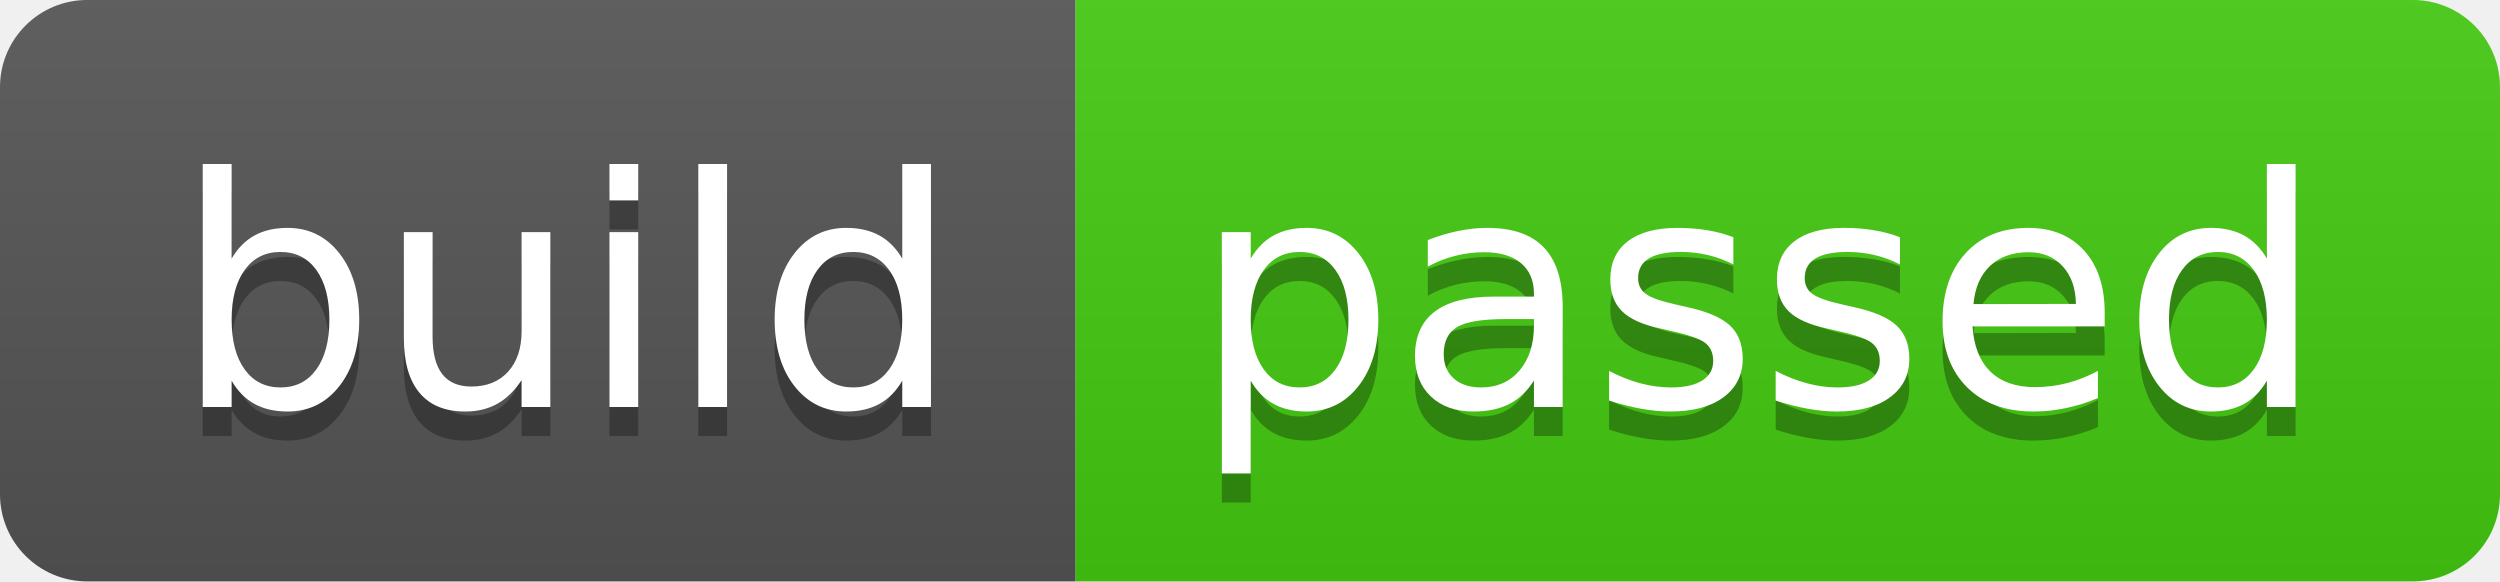
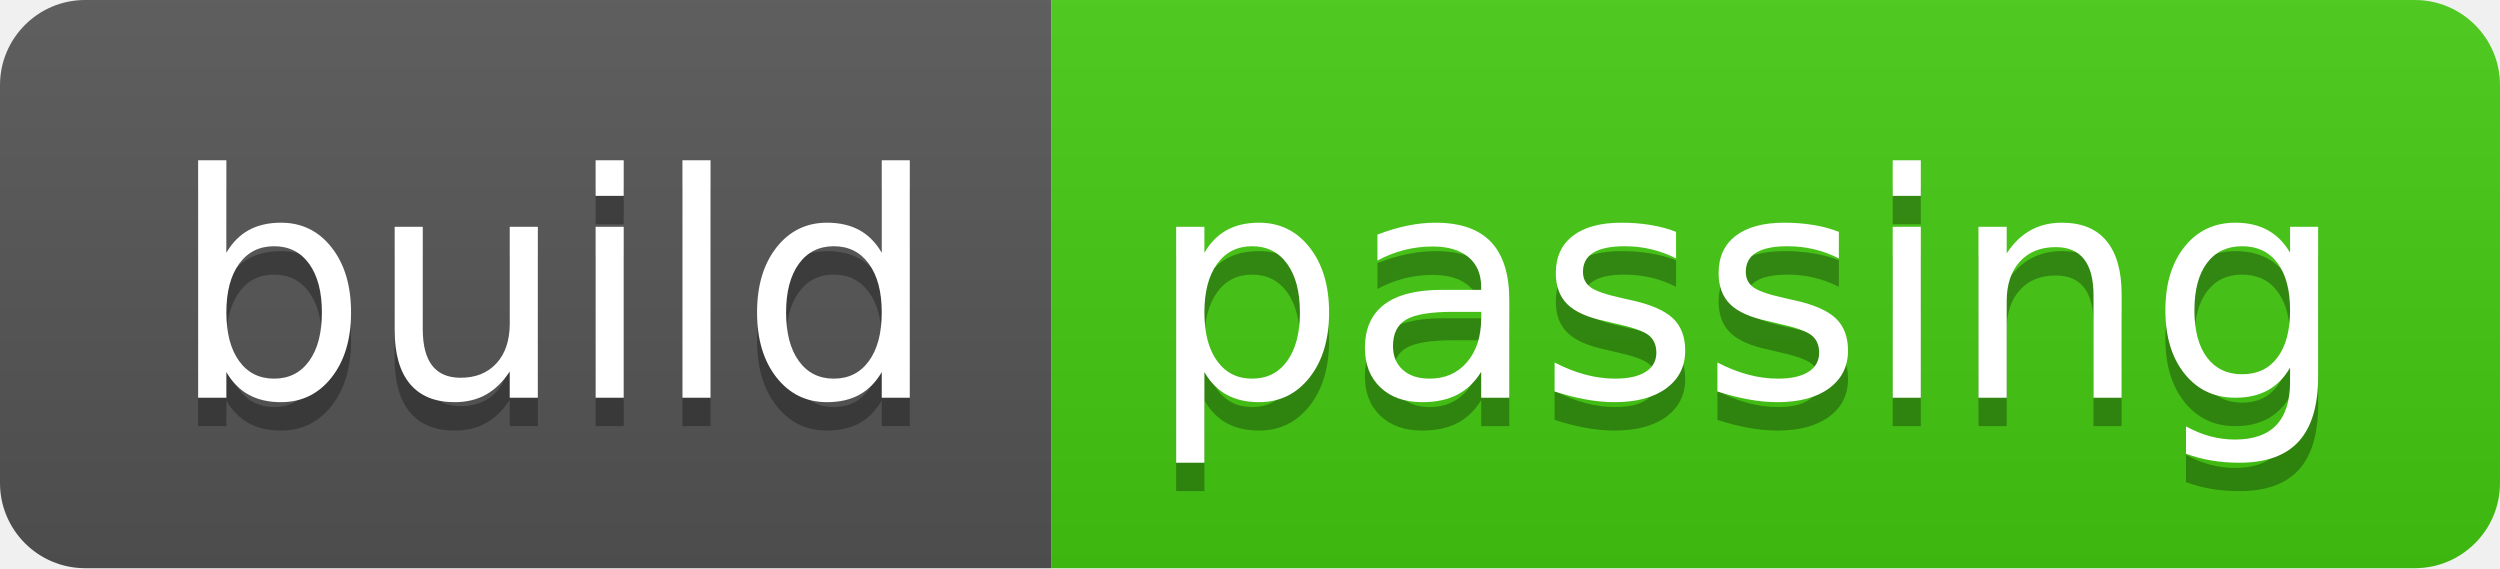
- <svg xmlns="http://www.w3.org/2000/svg" width="86" height="20" role="img" aria-label="build: passed">
+ <svg xmlns="http://www.w3.org/2000/svg" width="88" height="20" role="img" aria-label="build: passing">
  <linearGradient id="s" x2="0" y2="100%">
    <stop offset="0" stop-color="#bbb" stop-opacity=".1" />
    <stop offset="1" stop-opacity=".1" />
  </linearGradient>
  <clipPath id="r">
-     <rect width="86" height="20" rx="3" fill="#fff" />
+     <rect width="88" height="20" rx="3" fill="#fff" />
  </clipPath>
  <g clip-path="url(#r)">
    <rect width="37" height="20" fill="#555" />
-     <rect x="37" width="49" height="20" fill="#4c1" />
-     <rect width="86" height="20" fill="url(#s)" />
+     <rect x="37" width="51" height="20" fill="#4c1" />
+     <rect width="88" height="20" fill="url(#s)" />
  </g>
  <g fill="#fff" text-anchor="middle" font-family="Verdana,Geneva,DejaVu Sans,sans-serif" text-rendering="geometricPrecision" font-size="110">
    <text aria-hidden="true" x="195" y="150" fill="#010101" fill-opacity=".3" transform="scale(.1)" textLength="270">build</text>
    <text x="195" y="140" transform="scale(.1)" fill="#fff" textLength="270">build</text>
-     <text aria-hidden="true" x="605" y="150" fill="#010101" fill-opacity=".3" transform="scale(.1)" textLength="390">passed</text>
-     <text x="605" y="140" transform="scale(.1)" fill="#fff" textLength="390">passed</text>
+     <text aria-hidden="true" x="615" y="150" fill="#010101" fill-opacity=".3" transform="scale(.1)" textLength="410">passing</text>
+     <text x="615" y="140" transform="scale(.1)" fill="#fff" textLength="410">passing</text>
  </g>
</svg>
